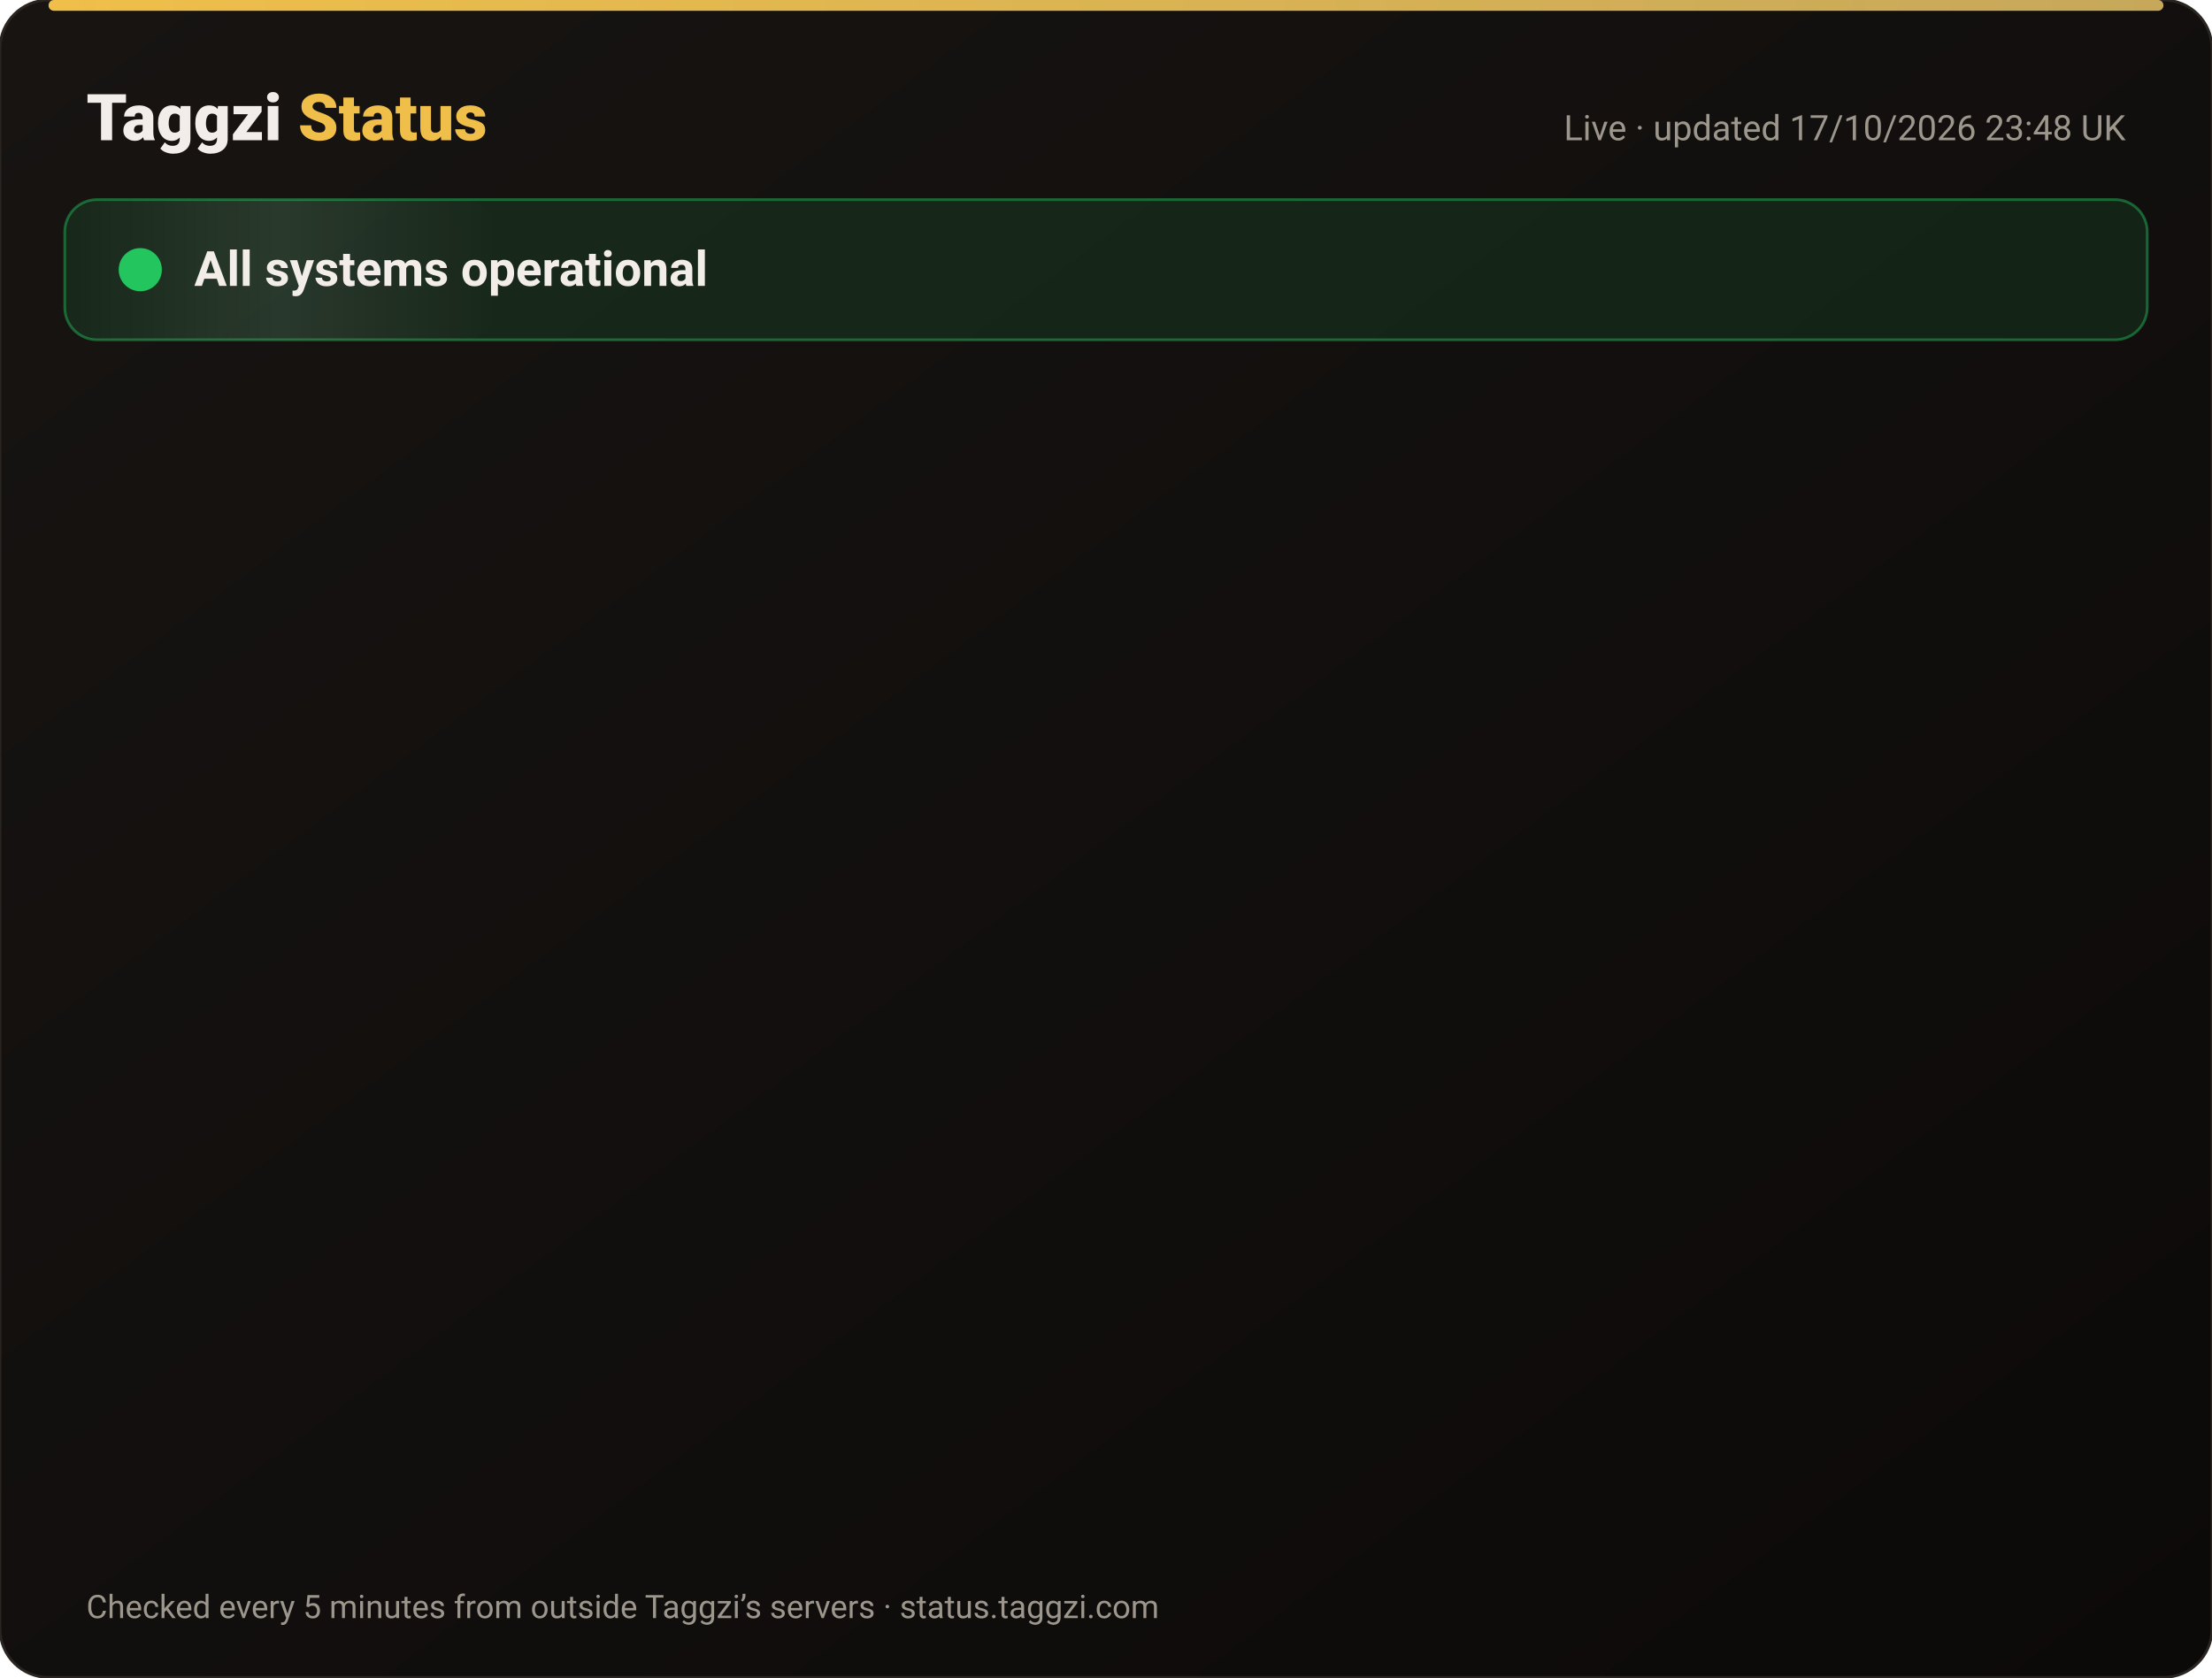
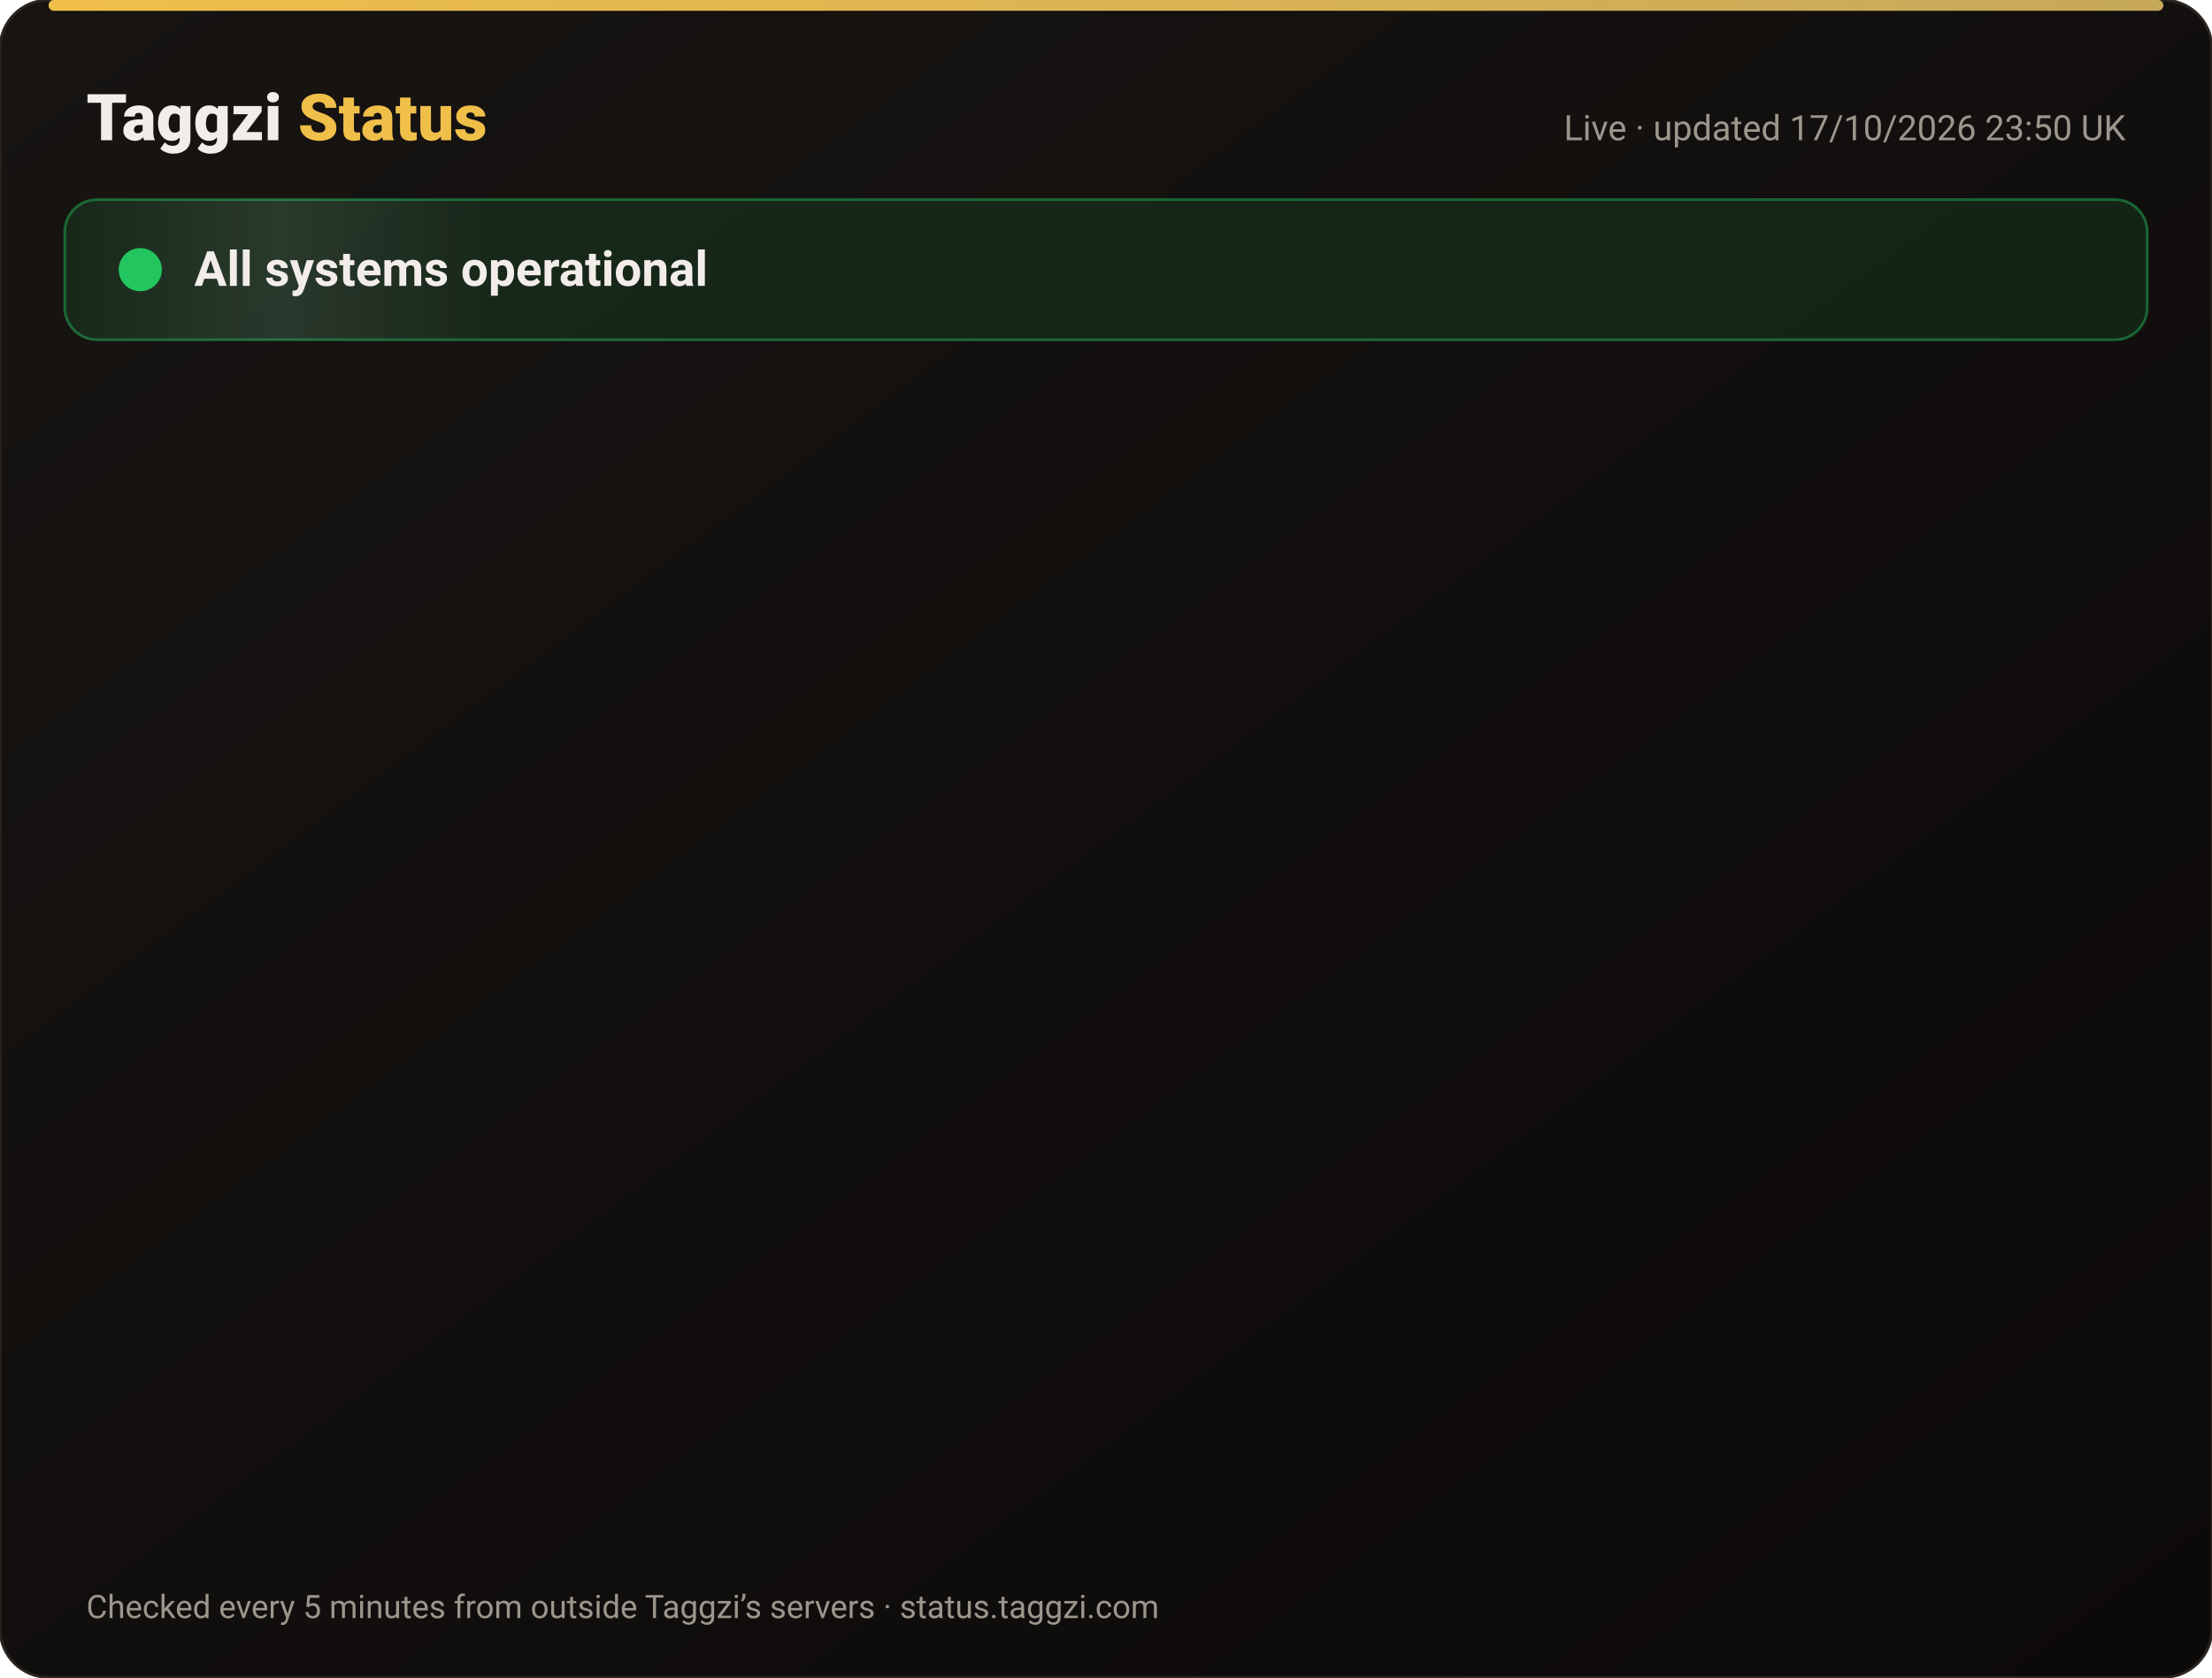
<svg xmlns="http://www.w3.org/2000/svg" width="820" height="622" viewBox="0 0 820 622" font-family="-apple-system,Segoe UI,Roboto,Helvetica,Arial,sans-serif">
  <defs>
    <linearGradient id="bg" x1="0" y1="0" x2="1" y2="1">
      <stop offset="0" stop-color="#171412" />
      <stop offset="1" stop-color="#0C0A09" />
    </linearGradient>
    <linearGradient id="gold" x1="0" x2="1">
      <stop offset="0" stop-color="#F0BF4A" />
      <stop offset="1" stop-color="#c6a85b" />
    </linearGradient>
    <linearGradient id="shine" x1="0" x2="1">
      <stop offset="0" stop-color="#fff" stop-opacity="0" />
      <stop offset=".5" stop-color="#fff" stop-opacity=".08" />
      <stop offset="1" stop-color="#fff" stop-opacity="0" />
    </linearGradient>
  </defs>
  <rect width="820" height="622" rx="18" fill="url(#bg)" stroke="#2a2521" />
  <rect x="18" y="0" width="784" height="4" rx="2" fill="url(#gold)" />
  <text x="32" y="52" font-size="24" font-weight="800" fill="#F2EDE8">Taggzi <tspan fill="#F0BF4A">Status</tspan>
  </text>
-   <text x="788" y="52" font-size="13" fill="#9C968C" text-anchor="end">Live · updated 17/10/2026 23:48 UK</text>
+   <text x="788" y="52" font-size="13" fill="#9C968C" text-anchor="end">Live · updated 17/10/2026 23:50 UK</text>
  <rect x="24" y="74" width="772" height="52" rx="12" fill="#22c55e" fill-opacity=".12" stroke="#22c55e" stroke-opacity=".45" />
  <rect x="24" y="74" width="160" height="52" rx="12" fill="url(#shine)">
    <animate attributeName="x" from="-160" to="820" dur="4s" repeatCount="indefinite" />
  </rect>
  <circle cx="52" cy="100" r="7" fill="#22c55e" />
  <circle cx="52" cy="100" r="7" fill="none" stroke="#22c55e" stroke-width="2">
    <animate attributeName="r" values="7;15;7" dur="2s" repeatCount="indefinite" />
    <animate attributeName="opacity" values=".9;0;.9" dur="2s" repeatCount="indefinite" />
  </circle>
  <text x="72" y="106" font-size="18" font-weight="700" fill="#F2EDE8">All systems operational</text>
  <g opacity="0">
    <animate attributeName="opacity" from="0" to="1" begin="0.00s" dur=".6s" fill="freeze" />
    <line x1="32" y1="188" x2="788" y2="188" stroke="#2a2521" />
    <circle cx="44" cy="166" r="6" fill="#22c55e">
      <animate attributeName="opacity" values="1;.45;1" dur="2.4s" begin="0.00s" repeatCount="indefinite" />
    </circle>
    <text x="62" y="171" font-size="15" font-weight="650" fill="#F2EDE8">Website</text>
    <text x="630" y="171" font-size="13" fill="#9C968C" text-anchor="end">100.00% uptime</text>
    <rect x="648" y="154" width="140" height="24" rx="12" fill="#22c55e" fill-opacity=".14" stroke="#22c55e" stroke-opacity=".5" />
    <text x="718" y="171" font-size="12" font-weight="700" fill="#22c55e" text-anchor="middle">Operational</text>
  </g>
  <g opacity="0">
    <animate attributeName="opacity" from="0" to="1" begin="0.15s" dur=".6s" fill="freeze" />
    <line x1="32" y1="234" x2="788" y2="234" stroke="#2a2521" />
    <circle cx="44" cy="212" r="6" fill="#22c55e">
      <animate attributeName="opacity" values="1;.45;1" dur="2.4s" begin="0.15s" repeatCount="indefinite" />
    </circle>
    <text x="62" y="217" font-size="15" font-weight="650" fill="#F2EDE8">Tag scans</text>
    <text x="630" y="217" font-size="13" fill="#9C968C" text-anchor="end">100.00% uptime</text>
    <rect x="648" y="200" width="140" height="24" rx="12" fill="#22c55e" fill-opacity=".14" stroke="#22c55e" stroke-opacity=".5" />
    <text x="718" y="217" font-size="12" font-weight="700" fill="#22c55e" text-anchor="middle">Operational</text>
  </g>
  <g opacity="0">
    <animate attributeName="opacity" from="0" to="1" begin="0.30s" dur=".6s" fill="freeze" />
    <line x1="32" y1="280" x2="788" y2="280" stroke="#2a2521" />
    <circle cx="44" cy="258" r="6" fill="#22c55e">
      <animate attributeName="opacity" values="1;.45;1" dur="2.4s" begin="0.30s" repeatCount="indefinite" />
    </circle>
    <text x="62" y="263" font-size="15" font-weight="650" fill="#F2EDE8">Manual tag lookup</text>
    <text x="630" y="263" font-size="13" fill="#9C968C" text-anchor="end">100.00% uptime</text>
    <rect x="648" y="246" width="140" height="24" rx="12" fill="#22c55e" fill-opacity=".14" stroke="#22c55e" stroke-opacity=".5" />
    <text x="718" y="263" font-size="12" font-weight="700" fill="#22c55e" text-anchor="middle">Operational</text>
  </g>
  <g opacity="0">
    <animate attributeName="opacity" from="0" to="1" begin="0.45s" dur=".6s" fill="freeze" />
    <line x1="32" y1="326" x2="788" y2="326" stroke="#2a2521" />
    <circle cx="44" cy="304" r="6" fill="#22c55e">
      <animate attributeName="opacity" values="1;.45;1" dur="2.4s" begin="0.45s" repeatCount="indefinite" />
    </circle>
    <text x="62" y="309" font-size="15" font-weight="650" fill="#F2EDE8">App &amp; login</text>
    <text x="630" y="309" font-size="13" fill="#9C968C" text-anchor="end">100.00% uptime</text>
    <rect x="648" y="292" width="140" height="24" rx="12" fill="#22c55e" fill-opacity=".14" stroke="#22c55e" stroke-opacity=".5" />
    <text x="718" y="309" font-size="12" font-weight="700" fill="#22c55e" text-anchor="middle">Operational</text>
  </g>
  <g opacity="0">
    <animate attributeName="opacity" from="0" to="1" begin="0.60s" dur=".6s" fill="freeze" />
    <line x1="32" y1="372" x2="788" y2="372" stroke="#2a2521" />
    <circle cx="44" cy="350" r="6" fill="#22c55e">
      <animate attributeName="opacity" values="1;.45;1" dur="2.4s" begin="0.60s" repeatCount="indefinite" />
    </circle>
    <text x="62" y="355" font-size="15" font-weight="650" fill="#F2EDE8">Community alerts</text>
    <text x="630" y="355" font-size="13" fill="#9C968C" text-anchor="end">100.00% uptime</text>
    <rect x="648" y="338" width="140" height="24" rx="12" fill="#22c55e" fill-opacity=".14" stroke="#22c55e" stroke-opacity=".5" />
    <text x="718" y="355" font-size="12" font-weight="700" fill="#22c55e" text-anchor="middle">Operational</text>
  </g>
  <g opacity="0">
    <animate attributeName="opacity" from="0" to="1" begin="0.75s" dur=".6s" fill="freeze" />
    <line x1="32" y1="418" x2="788" y2="418" stroke="#2a2521" />
    <circle cx="44" cy="396" r="6" fill="#22c55e">
      <animate attributeName="opacity" values="1;.45;1" dur="2.4s" begin="0.75s" repeatCount="indefinite" />
    </circle>
    <text x="62" y="401" font-size="15" font-weight="650" fill="#F2EDE8">Private calling</text>
    <text x="630" y="401" font-size="13" fill="#9C968C" text-anchor="end">100.00% uptime</text>
    <rect x="648" y="384" width="140" height="24" rx="12" fill="#22c55e" fill-opacity=".14" stroke="#22c55e" stroke-opacity=".5" />
    <text x="718" y="401" font-size="12" font-weight="700" fill="#22c55e" text-anchor="middle">Operational</text>
  </g>
  <g opacity="0">
    <animate attributeName="opacity" from="0" to="1" begin="0.90s" dur=".6s" fill="freeze" />
    <line x1="32" y1="464" x2="788" y2="464" stroke="#2a2521" />
    <circle cx="44" cy="442" r="6" fill="#22c55e">
      <animate attributeName="opacity" values="1;.45;1" dur="2.4s" begin="0.90s" repeatCount="indefinite" />
    </circle>
    <text x="62" y="447" font-size="15" font-weight="650" fill="#F2EDE8">Payments</text>
    <text x="630" y="447" font-size="13" fill="#9C968C" text-anchor="end">99.98% uptime</text>
    <rect x="648" y="430" width="140" height="24" rx="12" fill="#22c55e" fill-opacity=".14" stroke="#22c55e" stroke-opacity=".5" />
    <text x="718" y="447" font-size="12" font-weight="700" fill="#22c55e" text-anchor="middle">Operational</text>
  </g>
  <g opacity="0">
    <animate attributeName="opacity" from="0" to="1" begin="1.05s" dur=".6s" fill="freeze" />
    <line x1="32" y1="510" x2="788" y2="510" stroke="#2a2521" />
    <circle cx="44" cy="488" r="6" fill="#22c55e">
      <animate attributeName="opacity" values="1;.45;1" dur="2.4s" begin="1.05s" repeatCount="indefinite" />
    </circle>
    <text x="62" y="493" font-size="15" font-weight="650" fill="#F2EDE8">Email &amp; support</text>
    <text x="630" y="493" font-size="13" fill="#9C968C" text-anchor="end">100.00% uptime</text>
    <rect x="648" y="476" width="140" height="24" rx="12" fill="#22c55e" fill-opacity=".14" stroke="#22c55e" stroke-opacity=".5" />
    <text x="718" y="493" font-size="12" font-weight="700" fill="#22c55e" text-anchor="middle">Operational</text>
  </g>
  <g opacity="0">
    <animate attributeName="opacity" from="0" to="1" begin="1.20s" dur=".6s" fill="freeze" />
    <line x1="32" y1="556" x2="788" y2="556" stroke="#2a2521" />
    <circle cx="44" cy="534" r="6" fill="#22c55e">
      <animate attributeName="opacity" values="1;.45;1" dur="2.4s" begin="1.20s" repeatCount="indefinite" />
    </circle>
    <text x="62" y="539" font-size="15" font-weight="650" fill="#F2EDE8">Secure connection (SSL)</text>
    <text x="630" y="539" font-size="13" fill="#9C968C" text-anchor="end">100.00% uptime</text>
    <rect x="648" y="522" width="140" height="24" rx="12" fill="#22c55e" fill-opacity=".14" stroke="#22c55e" stroke-opacity=".5" />
    <text x="718" y="539" font-size="12" font-weight="700" fill="#22c55e" text-anchor="middle">Operational</text>
  </g>
  <text x="32" y="600" font-size="12" fill="#9C968C">Checked every 5 minutes from outside Taggzi’s servers · status.taggzi.com</text>
</svg>
